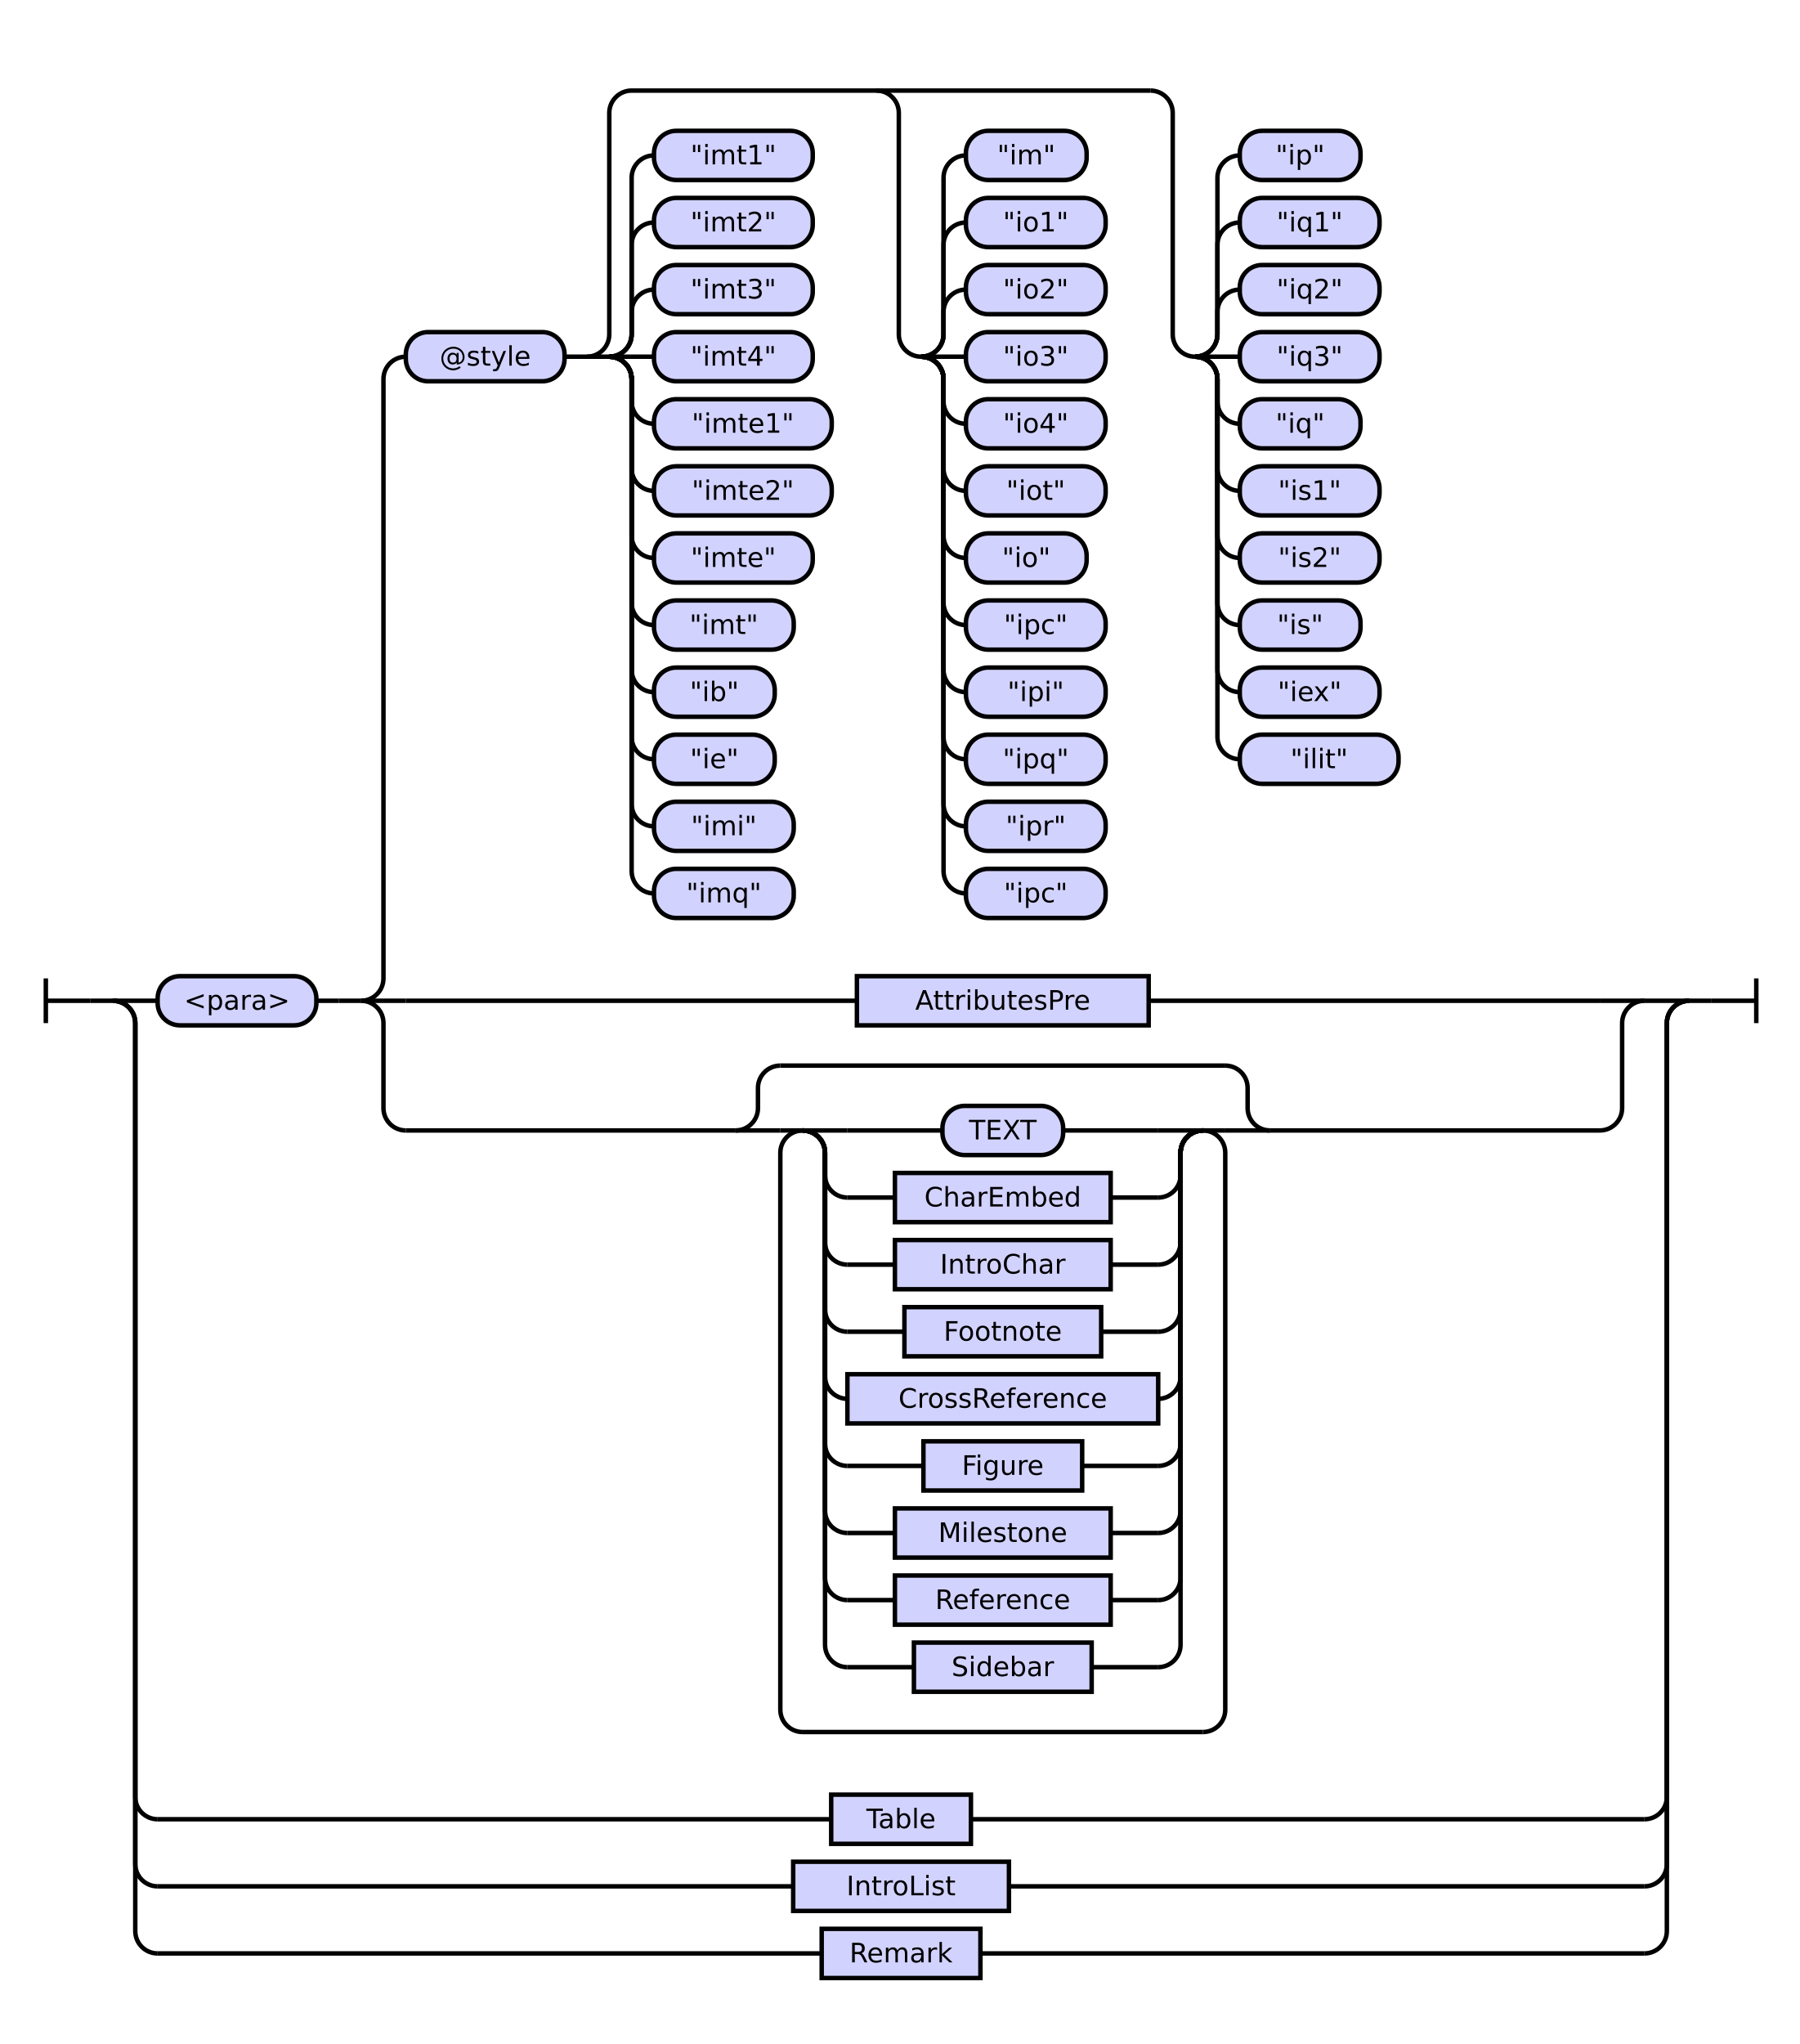
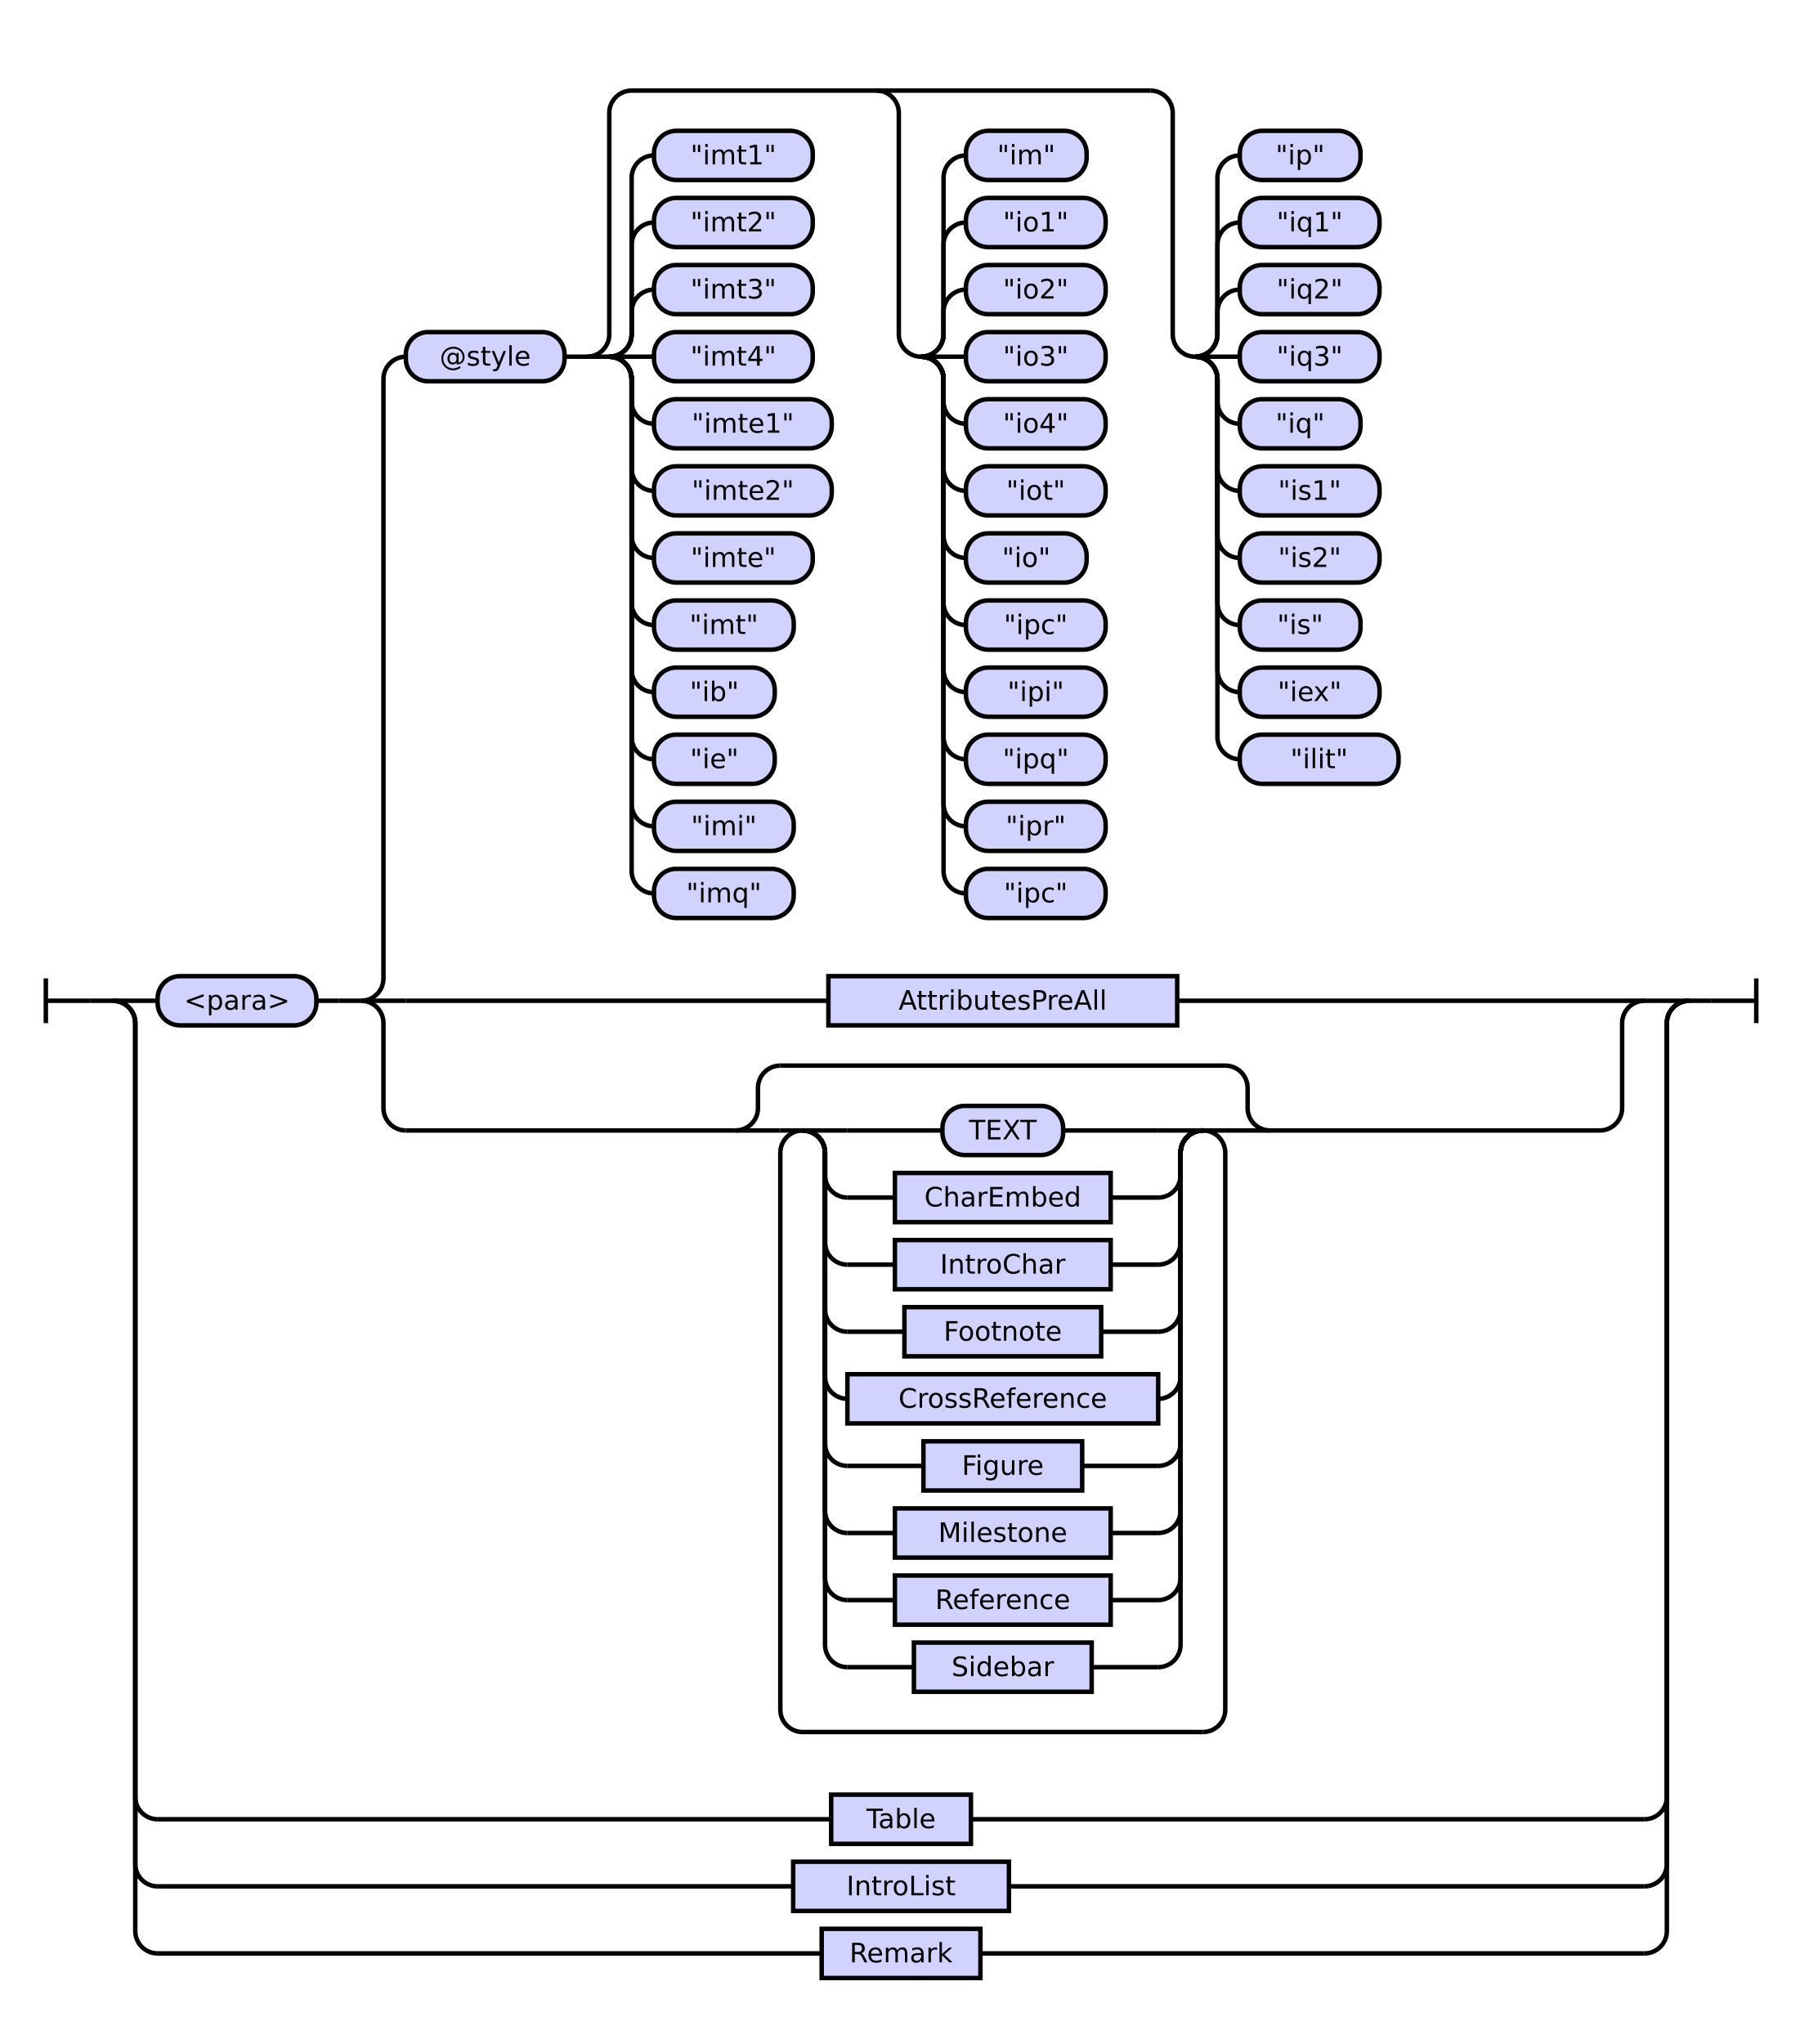
<svg xmlns="http://www.w3.org/2000/svg" class="railroad-diagram" height="914" viewBox="0 0 805.0 914" width="805.0">
  <g transform="translate(.5 .5)">
    <style>/*  */

    svg.railroad-diagram {
        background-color: hsl(30,20%,95%);
    }
    svg.railroad-diagram path {
        stroke-width: 2;
        stroke: black;
        fill: none;
    }
    svg.railroad-diagram text {
        font-size: 12px;
        text-anchor: middle;
        font-family: DejaVu Sans;
    }
    svg.railroad-diagram text.label {
        text-anchor:start;
    }
    svg.railroad-diagram text.comment {
        font-family: DejaVu Sans;
        font-size: 14px;
    }
    svg.railroad-diagram rect{
        stroke-width: 2;
        stroke: black;
        fill: rgb(210, 210, 255);
    }
    svg.railroad-diagram rect.group-box {
        stroke: gray;
        stroke-dasharray: 10 5;
        fill: none;
    }
    .terminal {
        font-family: DejaVu Sans;
    }
    svg.railroad-diagram g.altterminal rect {
        fill: rgb(251, 252, 207)
    }

/*  */
</style>
    <g>
      <path d="M 20 437 v 20 m 0 -10 h 20" />
    </g>
    <path d="M 40 447 h 10" />
    <g>
      <path d="M 50 447 h 0.0" />
      <path d="M 755.0 447 h 0.0" />
      <g>
        <path d="M 50.0 447 h 0.0" />
        <path d="M 755.0 447 h 0.0" />
        <path d="M 50.0 447 h 20" />
        <g>
          <path d="M 70.0 447 h 0.0" />
          <path d="M 735.0 447 h 0.0" />
          <g class="terminal ">
            <path d="M 70.0 447 h 0.0" />
            <path d="M 141.0 447 h 0.0" />
            <rect height="22" rx="10" ry="10" width="71.0" x="70.0" y="436" />
            <text x="105.5" y="451">&lt;para&gt;</text>
          </g>
          <path d="M 141.0 447 h 10" />
          <path d="M 151.0 447 h 10" />
          <g>
            <path d="M 161.0 447 h 0.0" />
            <path d="M 735.0 447 h 0.0" />
            <path d="M 161.0 447 a 10 10 0 0 0 10 -10 v -268 a 10 10 0 0 1 10 -10" />
            <g>
              <path d="M 181.0 159 h 0.0" />
              <path d="M 715.0 159 h 0.0" />
              <g class="terminal ">
                <path d="M 181.0 159 h 0.0" />
                <path d="M 252.0 159 h 0.0" />
                <rect height="22" rx="10" ry="10" width="71.0" x="181.0" y="148" />
                <text x="216.5" y="163">@style</text>
              </g>
              <path d="M 252.0 159 h 10" />
              <g>
                <path d="M 262.0 159 h 0.0" />
                <path d="M 715.0 159 h 0.0" />
                <path d="M 262.0 159 a 10 10 0 0 0 10 -10 v -99 a 10 10 0 0 1 10 -10 h 232.0" />
                <path d="M 262.0 159 h 10" />
                <g>
                  <path d="M 272.0 159 h 0.0" />
                  <path d="M 272.0 159 a 10 10 0 0 0 10 -10 v -10 a 10 10 0 0 1 10 -10" />
                  <g class="terminal ">
                    <path d="M 292.0 129 h 0.0" />
                    <path d="M 363.0 129 h 0.0" />
                    <rect height="22" rx="10" ry="10" width="71.0" x="292.0" y="118" />
                    <text x="327.5" y="133">"imt3"</text>
                  </g>
                  <path d="M 272.0 159 a 10 10 0 0 0 10 -10 v -40 a 10 10 0 0 1 10 -10" />
                  <g class="terminal ">
                    <path d="M 292.0 99 h 0.0" />
                    <path d="M 363.0 99 h 0.0" />
                    <rect height="22" rx="10" ry="10" width="71.0" x="292.0" y="88" />
                    <text x="327.5" y="103">"imt2"</text>
                  </g>
                  <path d="M 272.0 159 a 10 10 0 0 0 10 -10 v -70 a 10 10 0 0 1 10 -10" />
                  <g class="terminal ">
                    <path d="M 292.0 69 h 0.0" />
                    <path d="M 363.0 69 h 0.0" />
                    <rect height="22" rx="10" ry="10" width="71.0" x="292.0" y="58" />
                    <text x="327.5" y="73">"imt1"</text>
                  </g>
                  <path d="M 272.0 159 h 20" />
                  <g class="terminal ">
                    <path d="M 292.0 159 h 0.0" />
                    <path d="M 363.0 159 h 0.0" />
                    <rect height="22" rx="10" ry="10" width="71.0" x="292.0" y="148" />
                    <text x="327.5" y="163">"imt4"</text>
                  </g>
                  <path d="M 272.0 159 a 10 10 0 0 1 10 10 v 10 a 10 10 0 0 0 10 10" />
                  <g class="terminal ">
                    <path d="M 292.0 189 h 0.0" />
                    <path d="M 371.5 189 h 0.0" />
                    <rect height="22" rx="10" ry="10" width="79.5" x="292.0" y="178" />
                    <text x="331.75" y="193">"imte1"</text>
                  </g>
                  <path d="M 272.0 159 a 10 10 0 0 1 10 10 v 40 a 10 10 0 0 0 10 10" />
                  <g class="terminal ">
                    <path d="M 292.0 219 h 0.0" />
                    <path d="M 371.5 219 h 0.0" />
                    <rect height="22" rx="10" ry="10" width="79.5" x="292.0" y="208" />
                    <text x="331.75" y="223">"imte2"</text>
                  </g>
                  <path d="M 272.0 159 a 10 10 0 0 1 10 10 v 70 a 10 10 0 0 0 10 10" />
                  <g class="terminal ">
                    <path d="M 292.0 249 h 0.0" />
                    <path d="M 363.0 249 h 0.0" />
                    <rect height="22" rx="10" ry="10" width="71.0" x="292.0" y="238" />
                    <text x="327.5" y="253">"imte"</text>
                  </g>
                  <path d="M 272.0 159 a 10 10 0 0 1 10 10 v 100 a 10 10 0 0 0 10 10" />
                  <g class="terminal ">
                    <path d="M 292.0 279 h 0.0" />
                    <path d="M 354.5 279 h 0.0" />
                    <rect height="22" rx="10" ry="10" width="62.5" x="292.0" y="268" />
                    <text x="323.25" y="283">"imt"</text>
                  </g>
                  <path d="M 272.0 159 a 10 10 0 0 1 10 10 v 130 a 10 10 0 0 0 10 10" />
                  <g class="terminal ">
                    <path d="M 292.0 309 h 0.0" />
                    <path d="M 346.0 309 h 0.0" />
                    <rect height="22" rx="10" ry="10" width="54.0" x="292.0" y="298" />
                    <text x="319.0" y="313">"ib"</text>
                  </g>
                  <path d="M 272.0 159 a 10 10 0 0 1 10 10 v 160 a 10 10 0 0 0 10 10" />
                  <g class="terminal ">
                    <path d="M 292.0 339 h 0.0" />
                    <path d="M 346.0 339 h 0.0" />
                    <rect height="22" rx="10" ry="10" width="54.0" x="292.0" y="328" />
                    <text x="319.0" y="343">"ie"</text>
                  </g>
                  <path d="M 272.0 159 a 10 10 0 0 1 10 10 v 190 a 10 10 0 0 0 10 10" />
                  <g class="terminal ">
                    <path d="M 292.0 369 h 0.0" />
                    <path d="M 354.5 369 h 0.0" />
                    <rect height="22" rx="10" ry="10" width="62.5" x="292.0" y="358" />
                    <text x="323.25" y="373">"imi"</text>
                  </g>
                  <path d="M 272.0 159 a 10 10 0 0 1 10 10 v 220 a 10 10 0 0 0 10 10" />
                  <g class="terminal ">
                    <path d="M 292.0 399 h 0.0" />
                    <path d="M 354.5 399 h 0.0" />
                    <rect height="22" rx="10" ry="10" width="62.5" x="292.0" y="388" />
                    <text x="323.25" y="403">"imq"</text>
                  </g>
                </g>
                <path d="M 391.5 40 a 10 10 0 0 1 10 10 v 99 a 10 10 0 0 0 10 10" />
                <g>
                  <path d="M 411.5 159 h 0.0" />
                  <path d="M 411.5 159 a 10 10 0 0 0 10 -10 v -10 a 10 10 0 0 1 10 -10" />
                  <g class="terminal ">
                    <path d="M 431.5 129 h 0.0" />
                    <path d="M 494.0 129 h 0.0" />
                    <rect height="22" rx="10" ry="10" width="62.5" x="431.5" y="118" />
                    <text x="462.75" y="133">"io2"</text>
                  </g>
                  <path d="M 411.5 159 a 10 10 0 0 0 10 -10 v -40 a 10 10 0 0 1 10 -10" />
                  <g class="terminal ">
                    <path d="M 431.5 99 h 0.0" />
                    <path d="M 494.0 99 h 0.0" />
                    <rect height="22" rx="10" ry="10" width="62.5" x="431.5" y="88" />
                    <text x="462.75" y="103">"io1"</text>
                  </g>
                  <path d="M 411.5 159 a 10 10 0 0 0 10 -10 v -70 a 10 10 0 0 1 10 -10" />
                  <g class="terminal ">
                    <path d="M 431.5 69 h 0.0" />
                    <path d="M 485.5 69 h 0.0" />
                    <rect height="22" rx="10" ry="10" width="54.0" x="431.5" y="58" />
                    <text x="458.5" y="73">"im"</text>
                  </g>
                  <path d="M 411.5 159 h 20" />
                  <g class="terminal ">
                    <path d="M 431.5 159 h 0.0" />
                    <path d="M 494.0 159 h 0.0" />
                    <rect height="22" rx="10" ry="10" width="62.5" x="431.5" y="148" />
                    <text x="462.75" y="163">"io3"</text>
                  </g>
                  <path d="M 411.5 159 a 10 10 0 0 1 10 10 v 10 a 10 10 0 0 0 10 10" />
                  <g class="terminal ">
                    <path d="M 431.5 189 h 0.0" />
                    <path d="M 494.0 189 h 0.0" />
                    <rect height="22" rx="10" ry="10" width="62.5" x="431.5" y="178" />
                    <text x="462.75" y="193">"io4"</text>
                  </g>
                  <path d="M 411.5 159 a 10 10 0 0 1 10 10 v 40 a 10 10 0 0 0 10 10" />
                  <g class="terminal ">
                    <path d="M 431.5 219 h 0.0" />
                    <path d="M 494.0 219 h 0.0" />
                    <rect height="22" rx="10" ry="10" width="62.5" x="431.5" y="208" />
                    <text x="462.75" y="223">"iot"</text>
                  </g>
                  <path d="M 411.5 159 a 10 10 0 0 1 10 10 v 70 a 10 10 0 0 0 10 10" />
                  <g class="terminal ">
                    <path d="M 431.5 249 h 0.0" />
                    <path d="M 485.5 249 h 0.0" />
                    <rect height="22" rx="10" ry="10" width="54.0" x="431.5" y="238" />
                    <text x="458.5" y="253">"io"</text>
                  </g>
                  <path d="M 411.5 159 a 10 10 0 0 1 10 10 v 100 a 10 10 0 0 0 10 10" />
                  <g class="terminal ">
                    <path d="M 431.5 279 h 0.0" />
                    <path d="M 494.0 279 h 0.0" />
                    <rect height="22" rx="10" ry="10" width="62.5" x="431.5" y="268" />
                    <text x="462.75" y="283">"ipc"</text>
                  </g>
                  <path d="M 411.5 159 a 10 10 0 0 1 10 10 v 130 a 10 10 0 0 0 10 10" />
                  <g class="terminal ">
                    <path d="M 431.5 309 h 0.0" />
                    <path d="M 494.0 309 h 0.0" />
                    <rect height="22" rx="10" ry="10" width="62.5" x="431.5" y="298" />
                    <text x="462.75" y="313">"ipi"</text>
                  </g>
                  <path d="M 411.5 159 a 10 10 0 0 1 10 10 v 160 a 10 10 0 0 0 10 10" />
                  <g class="terminal ">
                    <path d="M 431.5 339 h 0.0" />
                    <path d="M 494.0 339 h 0.0" />
                    <rect height="22" rx="10" ry="10" width="62.5" x="431.5" y="328" />
                    <text x="462.75" y="343">"ipq"</text>
                  </g>
                  <path d="M 411.5 159 a 10 10 0 0 1 10 10 v 190 a 10 10 0 0 0 10 10" />
                  <g class="terminal ">
                    <path d="M 431.5 369 h 0.0" />
                    <path d="M 494.0 369 h 0.0" />
                    <rect height="22" rx="10" ry="10" width="62.5" x="431.5" y="358" />
                    <text x="462.75" y="373">"ipr"</text>
                  </g>
                  <path d="M 411.5 159 a 10 10 0 0 1 10 10 v 220 a 10 10 0 0 0 10 10" />
                  <g class="terminal ">
                    <path d="M 431.5 399 h 0.0" />
                    <path d="M 494.0 399 h 0.0" />
                    <rect height="22" rx="10" ry="10" width="62.5" x="431.5" y="388" />
                    <text x="462.75" y="403">"ipc"</text>
                  </g>
                </g>
                <path d="M 514.0 40 a 10 10 0 0 1 10 10 v 99 a 10 10 0 0 0 10 10" />
                <g>
                  <path d="M 534.0 159 h 0.0" />
                  <path d="M 534.0 159 a 10 10 0 0 0 10 -10 v -10 a 10 10 0 0 1 10 -10" />
                  <g class="terminal ">
                    <path d="M 554.0 129 h 0.0" />
                    <path d="M 616.5 129 h 0.0" />
                    <rect height="22" rx="10" ry="10" width="62.5" x="554.0" y="118" />
                    <text x="585.25" y="133">"iq2"</text>
                  </g>
                  <path d="M 534.0 159 a 10 10 0 0 0 10 -10 v -40 a 10 10 0 0 1 10 -10" />
                  <g class="terminal ">
                    <path d="M 554.0 99 h 0.0" />
                    <path d="M 616.5 99 h 0.0" />
                    <rect height="22" rx="10" ry="10" width="62.5" x="554.0" y="88" />
                    <text x="585.25" y="103">"iq1"</text>
                  </g>
                  <path d="M 534.0 159 a 10 10 0 0 0 10 -10 v -70 a 10 10 0 0 1 10 -10" />
                  <g class="terminal ">
                    <path d="M 554.0 69 h 0.0" />
                    <path d="M 608.0 69 h 0.0" />
                    <rect height="22" rx="10" ry="10" width="54.0" x="554.0" y="58" />
                    <text x="581.0" y="73">"ip"</text>
                  </g>
                  <path d="M 534.0 159 h 20" />
                  <g class="terminal ">
                    <path d="M 554.0 159 h 0.0" />
                    <path d="M 616.5 159 h 0.0" />
                    <rect height="22" rx="10" ry="10" width="62.5" x="554.0" y="148" />
                    <text x="585.25" y="163">"iq3"</text>
                  </g>
                  <path d="M 534.0 159 a 10 10 0 0 1 10 10 v 10 a 10 10 0 0 0 10 10" />
                  <g class="terminal ">
                    <path d="M 554.0 189 h 0.0" />
                    <path d="M 608.0 189 h 0.0" />
                    <rect height="22" rx="10" ry="10" width="54.0" x="554.0" y="178" />
                    <text x="581.0" y="193">"iq"</text>
                  </g>
                  <path d="M 534.0 159 a 10 10 0 0 1 10 10 v 40 a 10 10 0 0 0 10 10" />
                  <g class="terminal ">
                    <path d="M 554.0 219 h 0.0" />
                    <path d="M 616.5 219 h 0.0" />
                    <rect height="22" rx="10" ry="10" width="62.5" x="554.0" y="208" />
                    <text x="585.25" y="223">"is1"</text>
                  </g>
                  <path d="M 534.0 159 a 10 10 0 0 1 10 10 v 70 a 10 10 0 0 0 10 10" />
                  <g class="terminal ">
                    <path d="M 554.0 249 h 0.0" />
                    <path d="M 616.5 249 h 0.0" />
                    <rect height="22" rx="10" ry="10" width="62.5" x="554.0" y="238" />
                    <text x="585.25" y="253">"is2"</text>
                  </g>
                  <path d="M 534.0 159 a 10 10 0 0 1 10 10 v 100 a 10 10 0 0 0 10 10" />
                  <g class="terminal ">
                    <path d="M 554.0 279 h 0.0" />
                    <path d="M 608.0 279 h 0.0" />
                    <rect height="22" rx="10" ry="10" width="54.0" x="554.0" y="268" />
                    <text x="581.0" y="283">"is"</text>
                  </g>
                  <path d="M 534.0 159 a 10 10 0 0 1 10 10 v 130 a 10 10 0 0 0 10 10" />
                  <g class="terminal ">
                    <path d="M 554.0 309 h 0.0" />
                    <path d="M 616.5 309 h 0.0" />
                    <rect height="22" rx="10" ry="10" width="62.5" x="554.0" y="298" />
                    <text x="585.25" y="313">"iex"</text>
                  </g>
                  <path d="M 534.0 159 a 10 10 0 0 1 10 10 v 160 a 10 10 0 0 0 10 10" />
                  <g class="terminal ">
                    <path d="M 554.0 339 h 0.0" />
                    <path d="M 625.0 339 h 0.0" />
                    <rect height="22" rx="10" ry="10" width="71.0" x="554.0" y="328" />
                    <text x="589.5" y="343">"ilit"</text>
                  </g>
                </g>
              </g>
            </g>
            <path d="M 161.0 447 h 20" />
            <g class="non-terminal ">
-               <path d="M 181.0 447 h 201.75" />
-               <path d="M 513.25 447 h 201.75" />
-               <rect height="22" width="130.5" x="382.75" y="436" />
-               <text x="448.0" y="451">AttributesPre</text>
+               <path d="M 181.0 447 h 189.0" />
+               <path d="M 526.0 447 h 189.0" />
+               <rect height="22" width="156.0" x="370.0" y="436" />
+               <text x="448.0" y="451">AttributesPreAll</text>
            </g>
            <path d="M 715.0 447 h 20" />
            <path d="M 161.0 447 a 10 10 0 0 1 10 10 v 38 a 10 10 0 0 0 10 10" />
            <g>
              <path d="M 181.0 505 h 147.5" />
              <path d="M 567.5 505 h 147.5" />
              <path d="M 328.5 505 a 10 10 0 0 0 10 -10 v -9 a 10 10 0 0 1 10 -10" />
              <g>
                <path d="M 348.5 476 h 199.0" />
              </g>
              <path d="M 547.5 476 a 10 10 0 0 1 10 10 v 9 a 10 10 0 0 0 10 10" />
              <path d="M 328.5 505 h 20" />
              <g>
                <path d="M 348.5 505 h 0.0" />
                <path d="M 547.5 505 h 0.0" />
                <path d="M 348.5 505 h 10" />
                <g>
                  <path d="M 358.5 505 h 0.0" />
                  <path d="M 537.5 505 h 0.0" />
                  <path d="M 358.5 505 h 20" />
                  <g class="terminal ">
                    <path d="M 378.5 505 h 42.5" />
                    <path d="M 475.0 505 h 42.5" />
                    <rect height="22" rx="10" ry="10" width="54.0" x="421.0" y="494" />
                    <text x="448.0" y="509">TEXT</text>
                  </g>
                  <path d="M 517.5 505 h 20" />
                  <path d="M 358.5 505 a 10 10 0 0 1 10 10 v 10 a 10 10 0 0 0 10 10" />
                  <g class="non-terminal ">
                    <path d="M 378.5 535 h 21.25" />
                    <path d="M 496.25 535 h 21.25" />
                    <rect height="22" width="96.5" x="399.75" y="524" />
                    <text x="448.0" y="539">CharEmbed</text>
                  </g>
                  <path d="M 517.5 535 a 10 10 0 0 0 10 -10 v -10 a 10 10 0 0 1 10 -10" />
                  <path d="M 358.5 505 a 10 10 0 0 1 10 10 v 40 a 10 10 0 0 0 10 10" />
                  <g class="non-terminal ">
                    <path d="M 378.5 565 h 21.25" />
                    <path d="M 496.25 565 h 21.25" />
                    <rect height="22" width="96.5" x="399.75" y="554" />
                    <text x="448.0" y="569">IntroChar</text>
                  </g>
                  <path d="M 517.5 565 a 10 10 0 0 0 10 -10 v -40 a 10 10 0 0 1 10 -10" />
                  <path d="M 358.5 505 a 10 10 0 0 1 10 10 v 70 a 10 10 0 0 0 10 10" />
                  <g class="non-terminal ">
                    <path d="M 378.5 595 h 25.5" />
                    <path d="M 492.0 595 h 25.5" />
                    <rect height="22" width="88.0" x="404.0" y="584" />
                    <text x="448.0" y="599">Footnote</text>
                  </g>
                  <path d="M 517.5 595 a 10 10 0 0 0 10 -10 v -70 a 10 10 0 0 1 10 -10" />
                  <path d="M 358.5 505 a 10 10 0 0 1 10 10 v 100 a 10 10 0 0 0 10 10" />
                  <g class="non-terminal ">
                    <path d="M 378.5 625 h 0.0" />
                    <path d="M 517.5 625 h 0.0" />
                    <rect height="22" width="139.0" x="378.5" y="614" />
                    <text x="448.0" y="629">CrossReference</text>
                  </g>
                  <path d="M 517.5 625 a 10 10 0 0 0 10 -10 v -100 a 10 10 0 0 1 10 -10" />
                  <path d="M 358.5 505 a 10 10 0 0 1 10 10 v 130 a 10 10 0 0 0 10 10" />
                  <g class="non-terminal ">
                    <path d="M 378.5 655 h 34.0" />
                    <path d="M 483.5 655 h 34.0" />
                    <rect height="22" width="71.0" x="412.5" y="644" />
                    <text x="448.0" y="659">Figure</text>
                  </g>
                  <path d="M 517.5 655 a 10 10 0 0 0 10 -10 v -130 a 10 10 0 0 1 10 -10" />
                  <path d="M 358.5 505 a 10 10 0 0 1 10 10 v 160 a 10 10 0 0 0 10 10" />
                  <g class="non-terminal ">
                    <path d="M 378.5 685 h 21.25" />
                    <path d="M 496.25 685 h 21.25" />
                    <rect height="22" width="96.5" x="399.75" y="674" />
                    <text x="448.0" y="689">Milestone</text>
                  </g>
                  <path d="M 517.5 685 a 10 10 0 0 0 10 -10 v -160 a 10 10 0 0 1 10 -10" />
                  <path d="M 358.5 505 a 10 10 0 0 1 10 10 v 190 a 10 10 0 0 0 10 10" />
                  <g class="non-terminal ">
                    <path d="M 378.5 715 h 21.25" />
                    <path d="M 496.25 715 h 21.25" />
                    <rect height="22" width="96.5" x="399.75" y="704" />
                    <text x="448.0" y="719">Reference</text>
                  </g>
                  <path d="M 517.5 715 a 10 10 0 0 0 10 -10 v -190 a 10 10 0 0 1 10 -10" />
                  <path d="M 358.5 505 a 10 10 0 0 1 10 10 v 220 a 10 10 0 0 0 10 10" />
                  <g class="non-terminal ">
                    <path d="M 378.5 745 h 29.75" />
                    <path d="M 487.75 745 h 29.75" />
                    <rect height="22" width="79.5" x="408.25" y="734" />
                    <text x="448.0" y="749">Sidebar</text>
                  </g>
                  <path d="M 517.5 745 a 10 10 0 0 0 10 -10 v -220 a 10 10 0 0 1 10 -10" />
                </g>
                <path d="M 537.5 505 h 10" />
                <path d="M 358.5 505 a 10 10 0 0 0 -10 10 v 249 a 10 10 0 0 0 10 10" />
                <g>
                  <path d="M 358.5 774 h 179.0" />
                </g>
                <path d="M 537.5 774 a 10 10 0 0 0 10 -10 v -249 a 10 10 0 0 0 -10 -10" />
              </g>
              <path d="M 547.5 505 h 20" />
            </g>
            <path d="M 715.0 505 a 10 10 0 0 0 10 -10 v -38 a 10 10 0 0 1 10 -10" />
          </g>
        </g>
        <path d="M 735.0 447 h 20" />
        <path d="M 50.0 447 a 10 10 0 0 1 10 10 v 346 a 10 10 0 0 0 10 10" />
        <g class="non-terminal ">
          <path d="M 70.0 813 h 301.25" />
          <path d="M 433.75 813 h 301.25" />
          <rect height="22" width="62.5" x="371.25" y="802" />
          <text x="402.5" y="817">Table</text>
        </g>
        <path d="M 735.0 813 a 10 10 0 0 0 10 -10 v -346 a 10 10 0 0 1 10 -10" />
        <path d="M 50.0 447 a 10 10 0 0 1 10 10 v 376 a 10 10 0 0 0 10 10" />
        <g class="non-terminal ">
          <path d="M 70.0 843 h 284.25" />
          <path d="M 450.75 843 h 284.25" />
          <rect height="22" width="96.5" x="354.25" y="832" />
          <text x="402.5" y="847">IntroList</text>
        </g>
        <path d="M 735.0 843 a 10 10 0 0 0 10 -10 v -376 a 10 10 0 0 1 10 -10" />
        <path d="M 50.0 447 a 10 10 0 0 1 10 10 v 406 a 10 10 0 0 0 10 10" />
        <g class="non-terminal ">
          <path d="M 70.0 873 h 297.0" />
          <path d="M 438.0 873 h 297.0" />
          <rect height="22" width="71.0" x="367.0" y="862" />
          <text x="402.5" y="877">Remark</text>
        </g>
        <path d="M 735.0 873 a 10 10 0 0 0 10 -10 v -406 a 10 10 0 0 1 10 -10" />
      </g>
    </g>
    <path d="M 755.0 447 h 10" />
    <path d="M 765.0 447 h 20 m 0 -10 v 20" />
  </g>
</svg>
